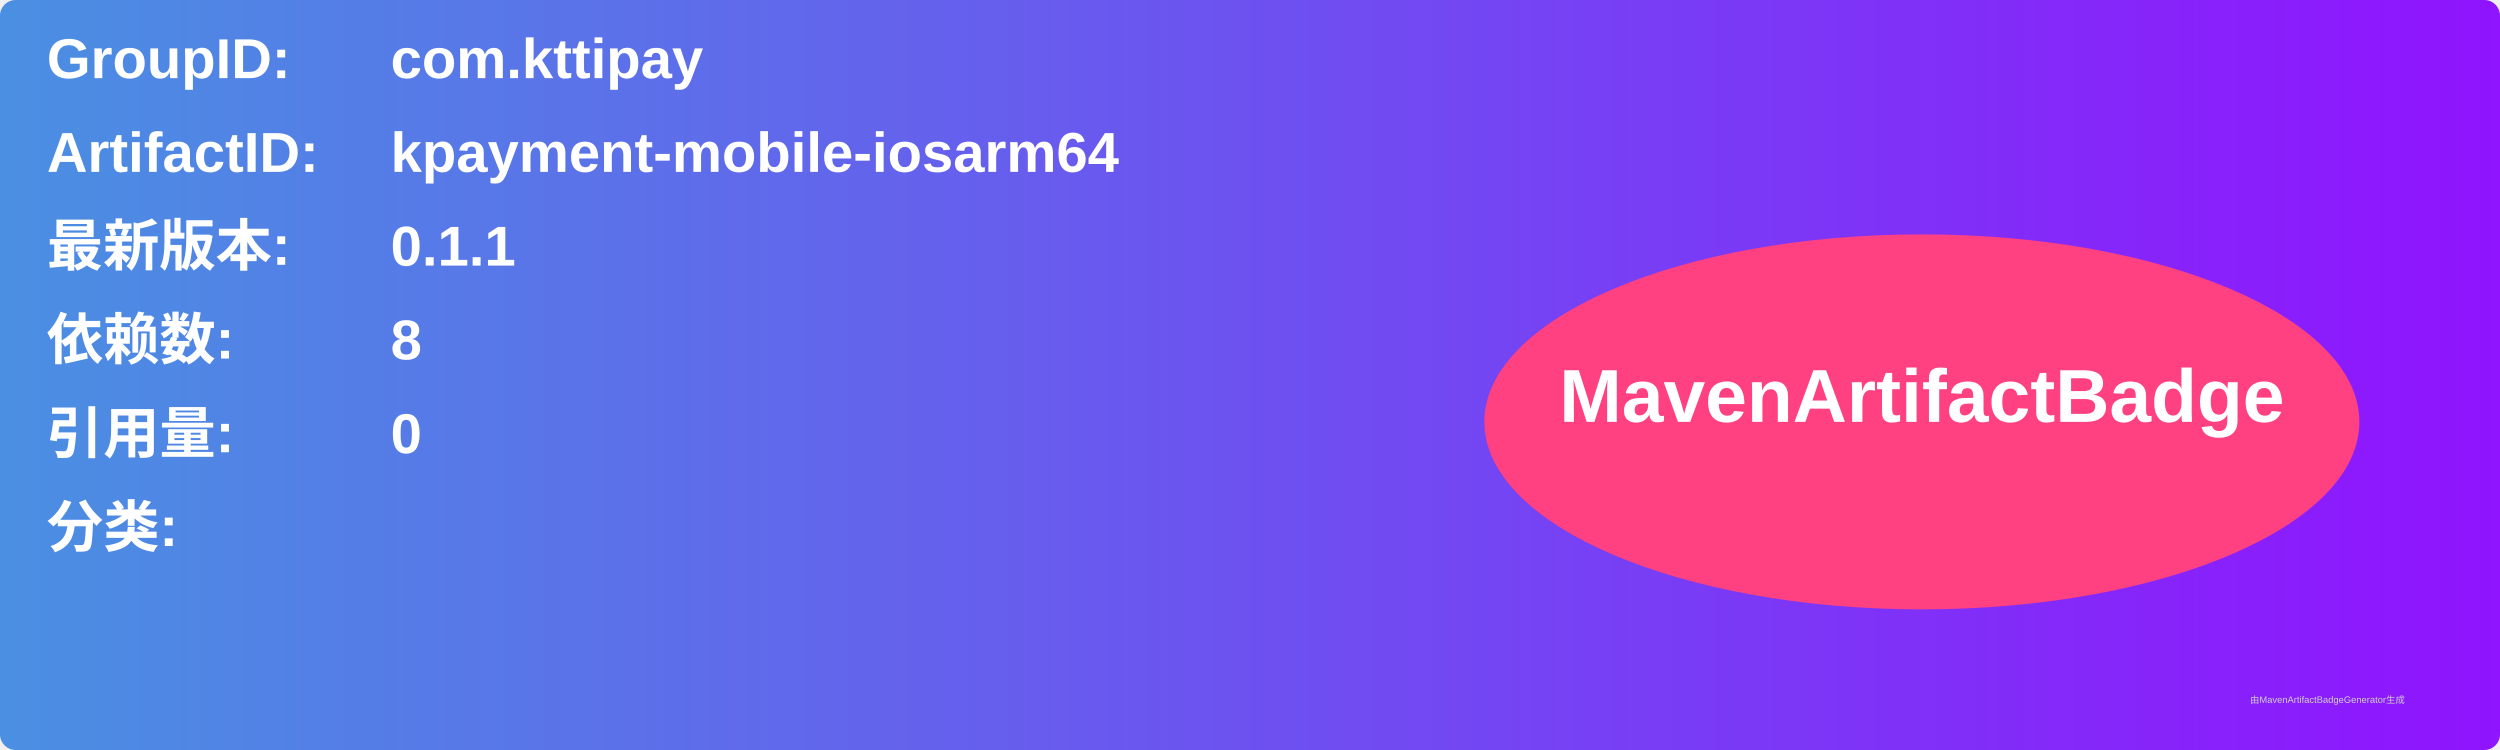
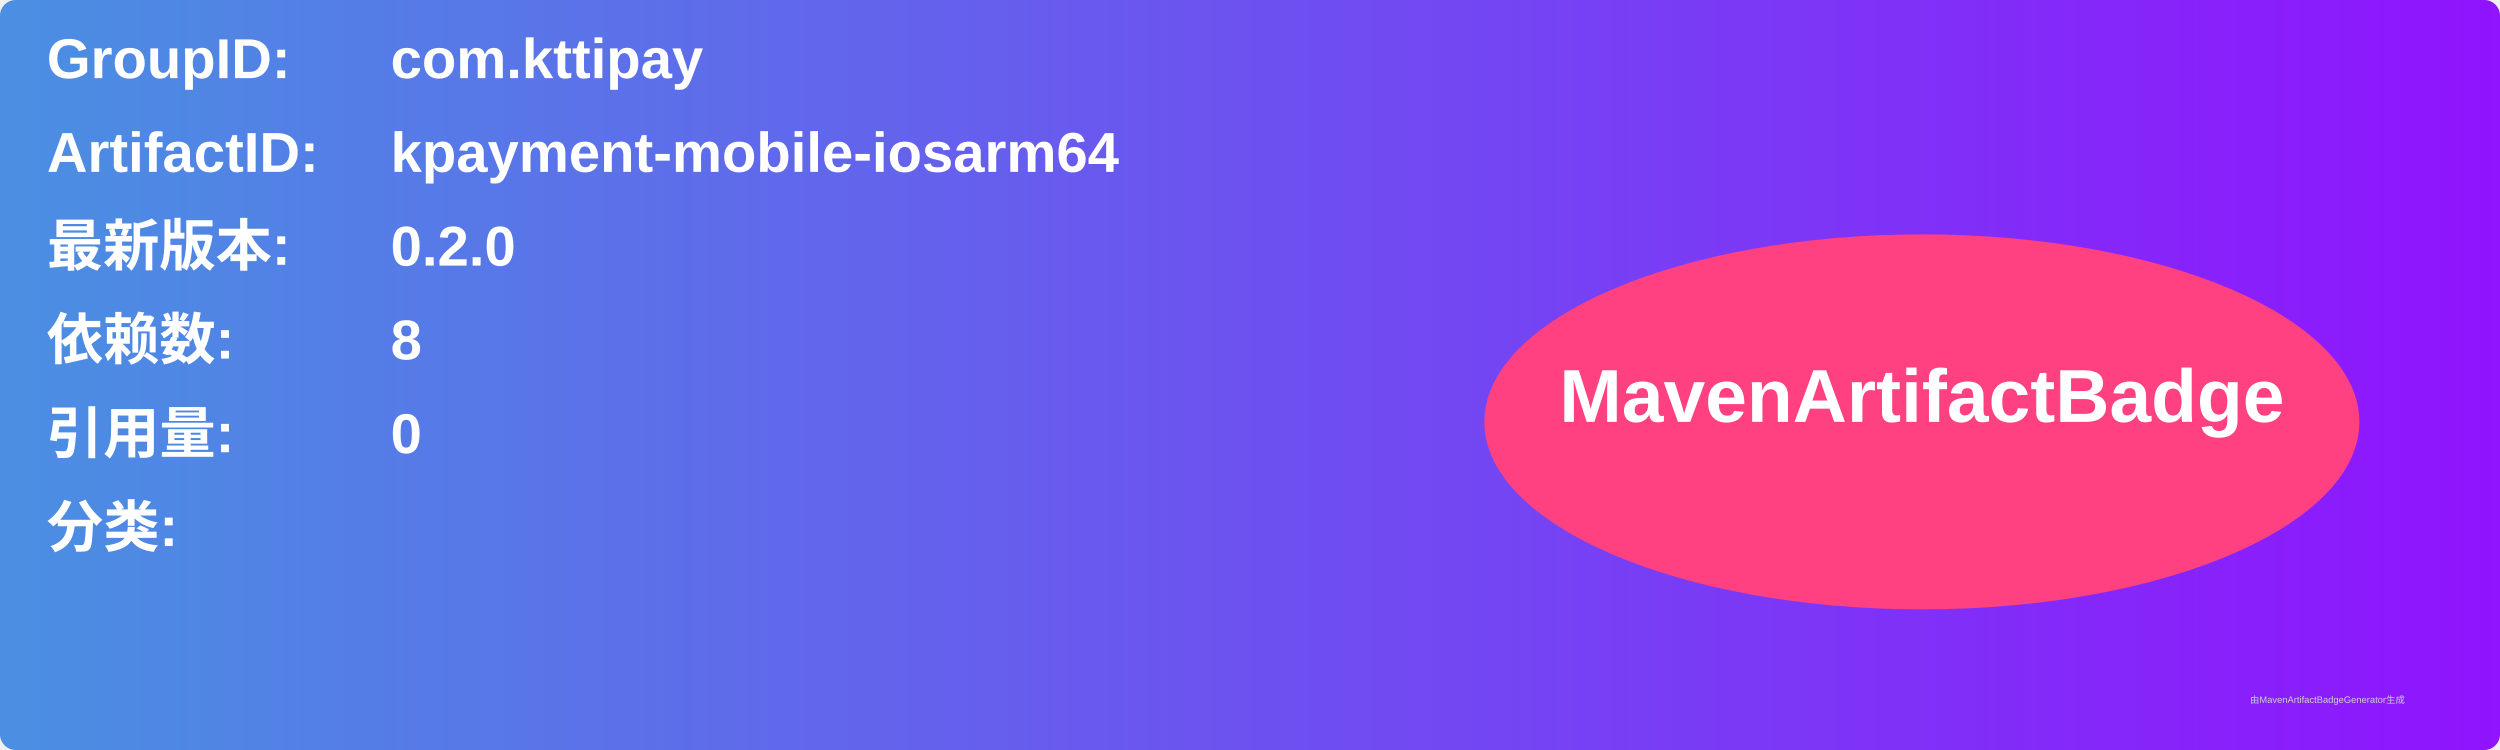
<svg xmlns="http://www.w3.org/2000/svg" width="800" height="240" viewBox="0 0 800 240">
  <linearGradient id="grad" x1="0%" y1="0%" x2="100%" y2="0%">
    <stop offset="0%" stop-color="#4a90e2" />
    <stop offset="100%" stop-color="#9013fe" />
  </linearGradient>
  <rect width="100%" height="100%" rx="5" ry="5" fill="url(#grad)" />
  <g transform="translate(15, 15)">
    <text x="0" y="10" font-family="Arial" font-size="18" fill="white" font-weight="bold" width="260">GroupID:</text>
    <text x="110" y="10" font-family="Arial" font-size="18" fill="white" font-weight="bold" width="460">com.kttipay</text>
    <text x="0" y="40" font-family="Arial" font-size="18" fill="white" font-weight="bold" width="260">ArtifactID:</text>
    <text x="110" y="40" font-family="Arial" font-size="18" fill="white" font-weight="bold" width="460">kpayment-mobile-iosarm64</text>
    <text x="0" y="70" font-family="Arial" font-size="18" fill="white" font-weight="bold">最新版本:</text>
    <text x="110" y="70" font-family="Arial" font-size="18" fill="white" font-weight="bold">
-       <tspan font-weight="bold">0.1.1</tspan>
+       <tspan font-weight="bold">0.2.0</tspan>
    </text>
    <text x="0" y="100" font-family="Arial" font-size="18" fill="white" font-weight="bold">依赖数: </text>
    <text x="110" y="100" font-family="Arial" font-size="18" fill="white">
      <tspan font-weight="bold">8</tspan>
    </text>
    <text x="0" y="130" font-family="Arial" font-size="18" fill="white" font-weight="bold">引用量: </text>
    <text x="110" y="130" font-family="Arial" font-size="18" fill="white">
      <tspan font-weight="bold">0</tspan>
    </text>
    <text x="0" y="160" font-family="Arial" font-size="18" fill="white" font-weight="bold">分类:</text>
    <text x="10" y="190" font-family="Arial" font-size="10" fill="white">
      <tspan font-weight="bold" />
    </text>
    <ellipse cx="600" cy="120" rx="140" ry="60" fill="#ff4081" />
    <text x="600" y="120" text-anchor="middle" font-family="Arial" font-size="24" fill="white" font-weight="bold">MavenArtifactBadge</text>
  </g>
  <text x="720" y="225" font-family="Arial" font-size="3" fill="#d0d0d0">由MavenArtifactBadgeGenerator生成</text>
</svg>
